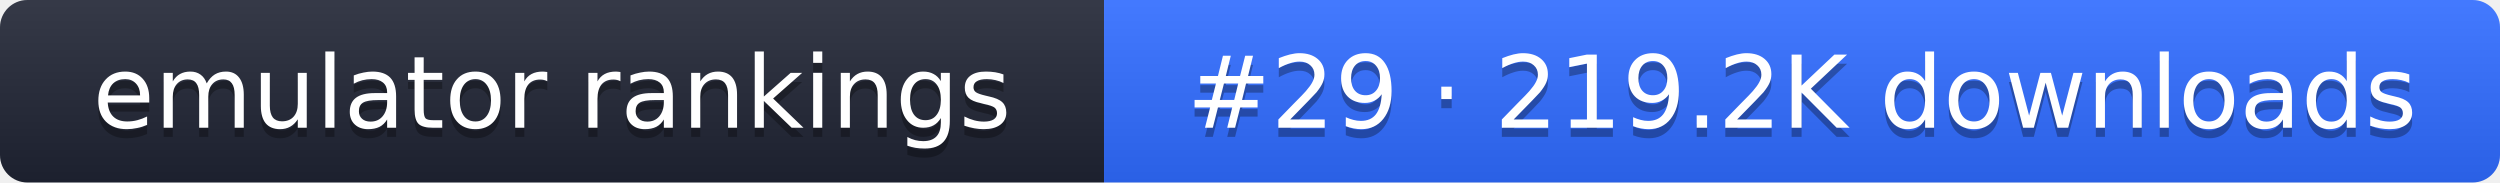
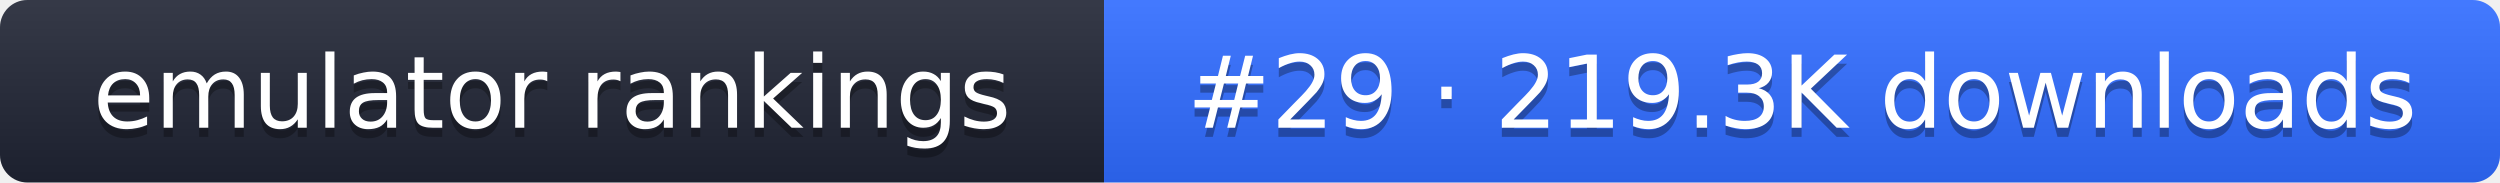
- <svg xmlns="http://www.w3.org/2000/svg" width="274" height="20" role="img" aria-label="emulator rankings: #29 · 219.2K downloads">
+ <svg xmlns="http://www.w3.org/2000/svg" width="274" height="20" role="img" aria-label="emulator rankings: #29 · 219.3K downloads">
  <linearGradient id="g" x2="0" y2="100%">
    <stop offset="0" stop-color="#fff" stop-opacity=".1" />
    <stop offset="1" stop-opacity=".1" />
  </linearGradient>
  <clipPath id="r">
    <rect width="274" height="20" rx="3" fill="#fff" />
  </clipPath>
  <g clip-path="url(#r)">
    <rect width="121" height="20" fill="#1f2433" />
    <rect x="121" width="153" height="20" fill="#2f6bff" />
    <rect width="274" height="20" fill="url(#g)" />
  </g>
  <g fill="#fff" text-anchor="middle" font-family="Verdana,DejaVu Sans,sans-serif" font-size="11">
    <text x="60.5" y="15" fill="#010101" fill-opacity=".3">emulator rankings</text>
    <text x="60.5" y="14">emulator rankings</text>
-     <text x="197.5" y="15" fill="#010101" fill-opacity=".3">#29 · 219.2K downloads</text>
-     <text x="197.5" y="14">#29 · 219.2K downloads</text>
+     <text x="197.5" y="15" fill="#010101" fill-opacity=".3">#29 · 219.3K downloads</text>
+     <text x="197.5" y="14">#29 · 219.3K downloads</text>
  </g>
</svg>
